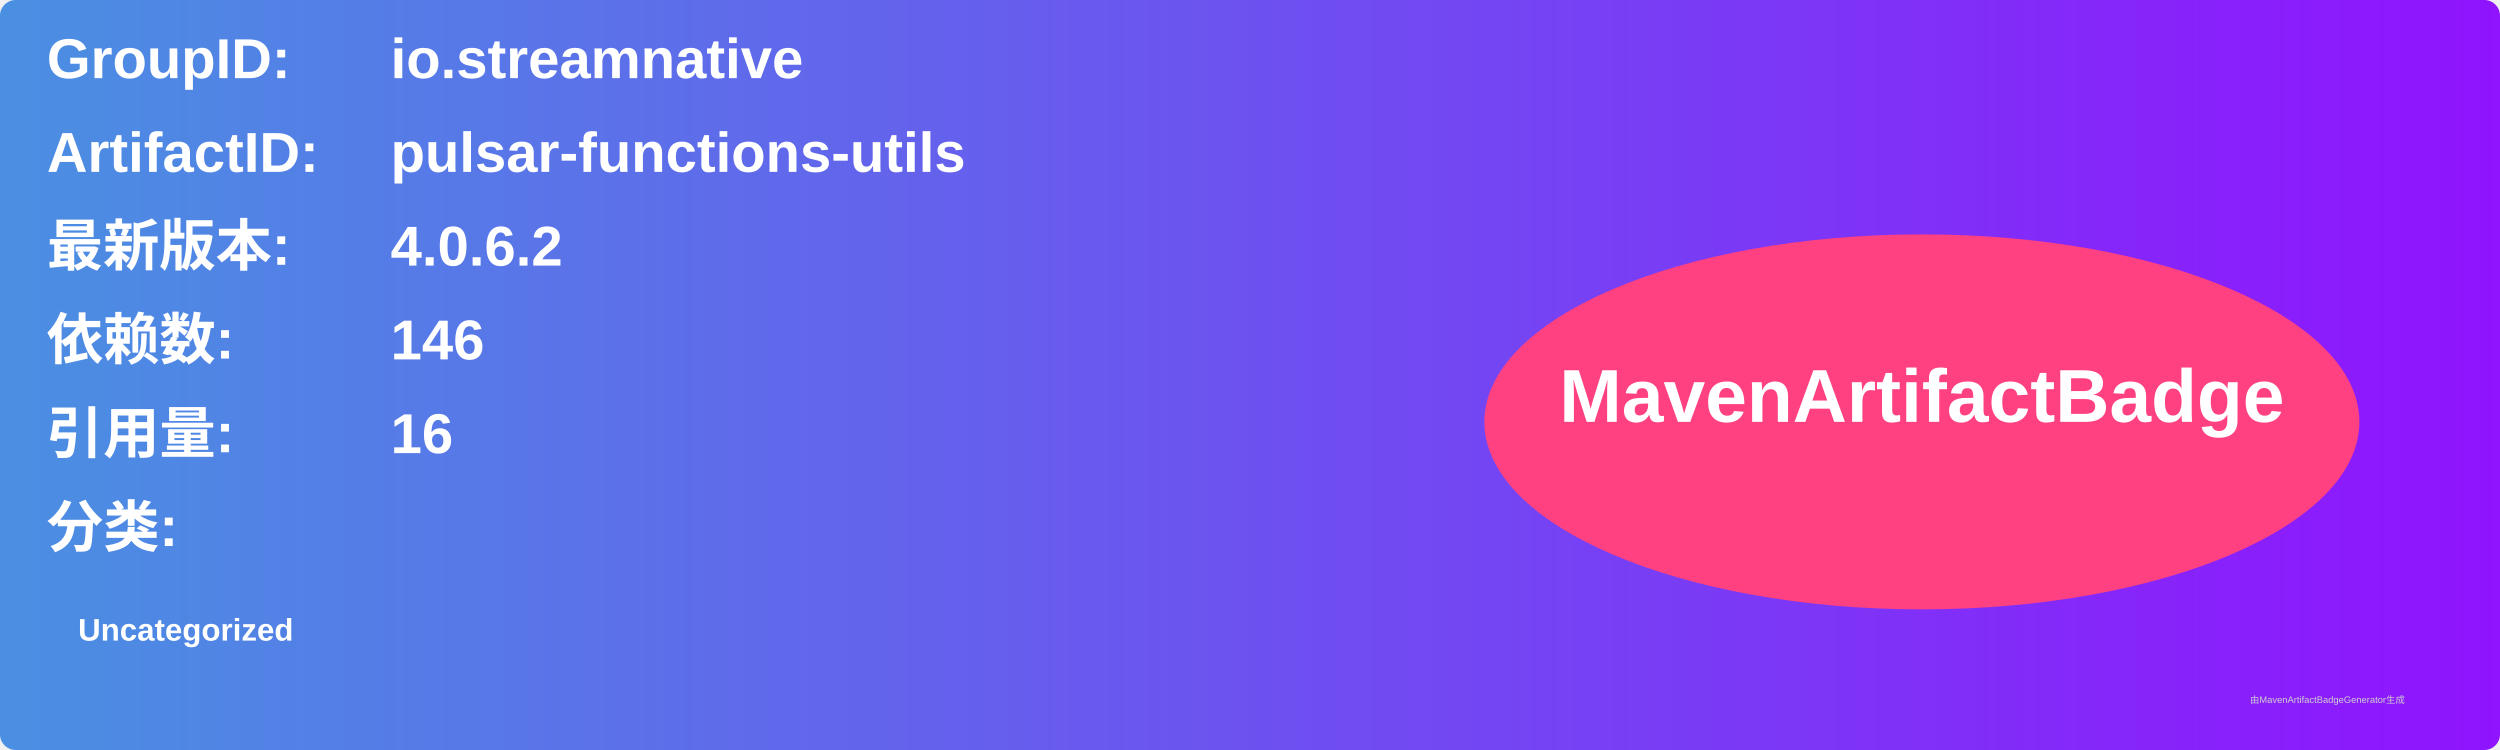
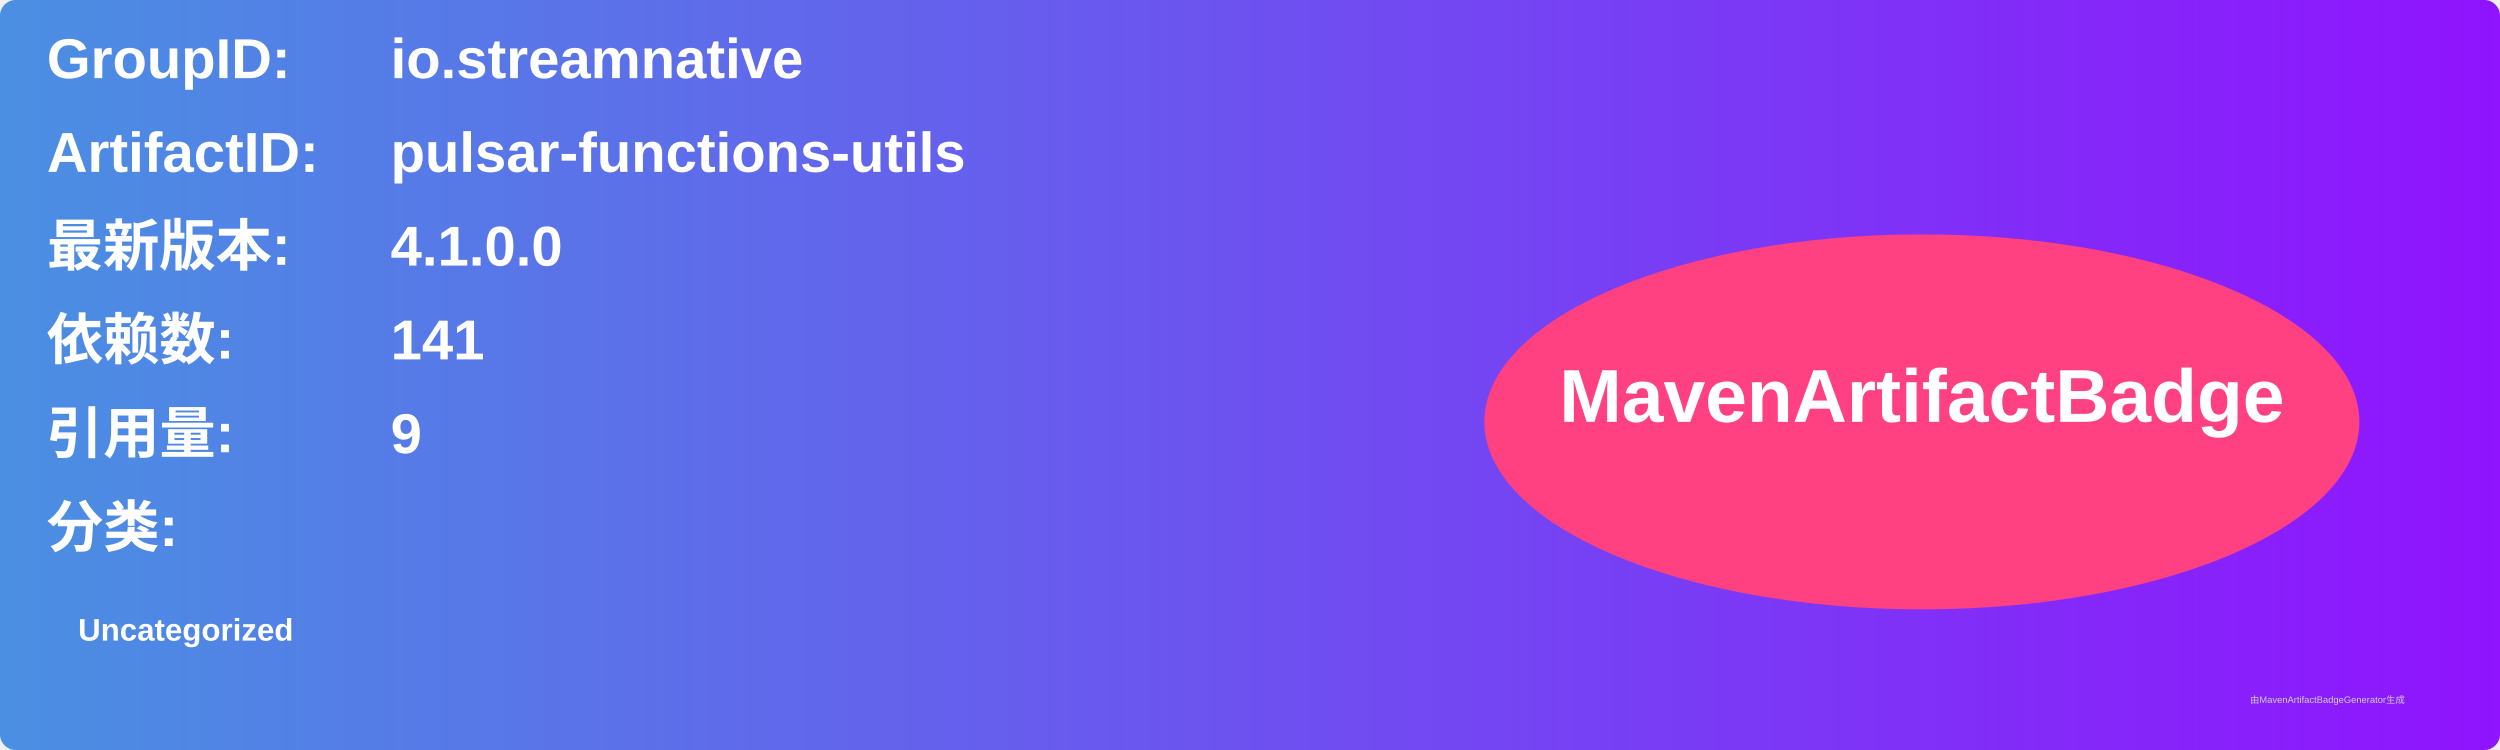
<svg xmlns="http://www.w3.org/2000/svg" width="800" height="240" viewBox="0 0 800 240">
  <linearGradient id="grad" x1="0%" y1="0%" x2="100%" y2="0%">
    <stop offset="0%" stop-color="#4a90e2" />
    <stop offset="100%" stop-color="#9013fe" />
  </linearGradient>
  <rect width="100%" height="100%" rx="5" ry="5" fill="url(#grad)" />
  <g transform="translate(15, 15)">
    <text x="0" y="10" font-family="Arial" font-size="18" fill="white" font-weight="bold" width="260">GroupID:</text>
    <text x="110" y="10" font-family="Arial" font-size="18" fill="white" font-weight="bold" width="460">io.streamnative</text>
    <text x="0" y="40" font-family="Arial" font-size="18" fill="white" font-weight="bold" width="260">ArtifactID:</text>
    <text x="110" y="40" font-family="Arial" font-size="18" fill="white" font-weight="bold" width="460">pulsar-functions-utils</text>
    <text x="0" y="70" font-family="Arial" font-size="18" fill="white" font-weight="bold">最新版本:</text>
    <text x="110" y="70" font-family="Arial" font-size="18" fill="white" font-weight="bold">
-       <tspan font-weight="bold">4.0.6.2</tspan>
+       <tspan font-weight="bold">4.1.0.0</tspan>
    </text>
    <text x="0" y="100" font-family="Arial" font-size="18" fill="white" font-weight="bold">依赖数: </text>
    <text x="110" y="100" font-family="Arial" font-size="18" fill="white">
-       <tspan font-weight="bold">146</tspan>
+       <tspan font-weight="bold">141</tspan>
    </text>
    <text x="0" y="130" font-family="Arial" font-size="18" fill="white" font-weight="bold">引用量: </text>
    <text x="110" y="130" font-family="Arial" font-size="18" fill="white">
-       <tspan font-weight="bold">16</tspan>
+       <tspan font-weight="bold">9</tspan>
    </text>
    <text x="0" y="160" font-family="Arial" font-size="18" fill="white" font-weight="bold">分类:</text>
    <text x="10" y="190" font-family="Arial" font-size="10" fill="white">
      <tspan font-weight="bold">Uncategorized</tspan>
    </text>
    <ellipse cx="600" cy="120" rx="140" ry="60" fill="#ff4081" />
    <text x="600" y="120" text-anchor="middle" font-family="Arial" font-size="24" fill="white" font-weight="bold">MavenArtifactBadge</text>
  </g>
  <text x="720" y="225" font-family="Arial" font-size="3" fill="#d0d0d0">由MavenArtifactBadgeGenerator生成</text>
</svg>
